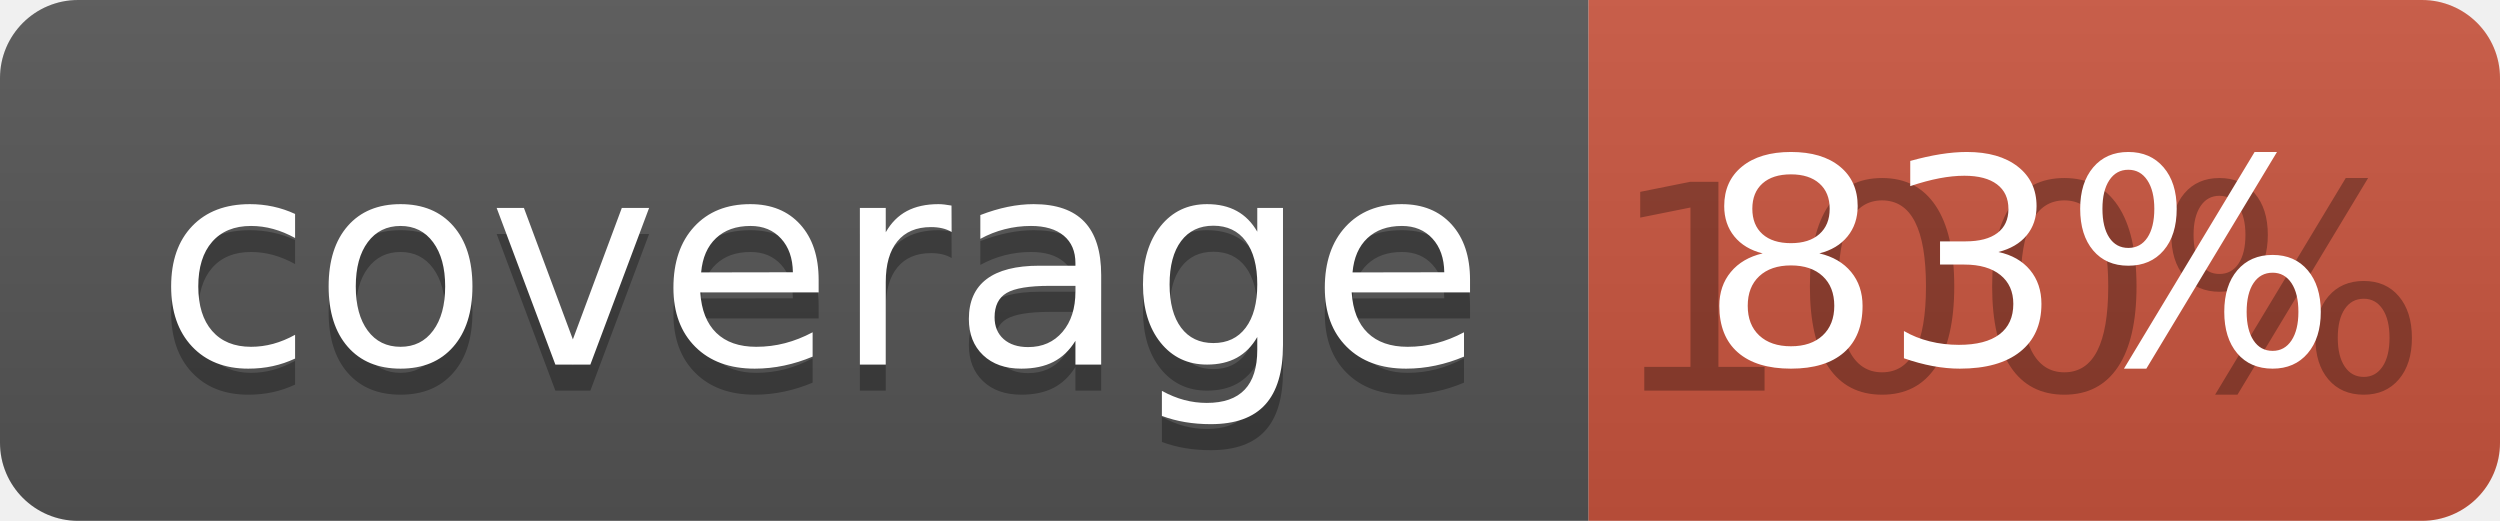
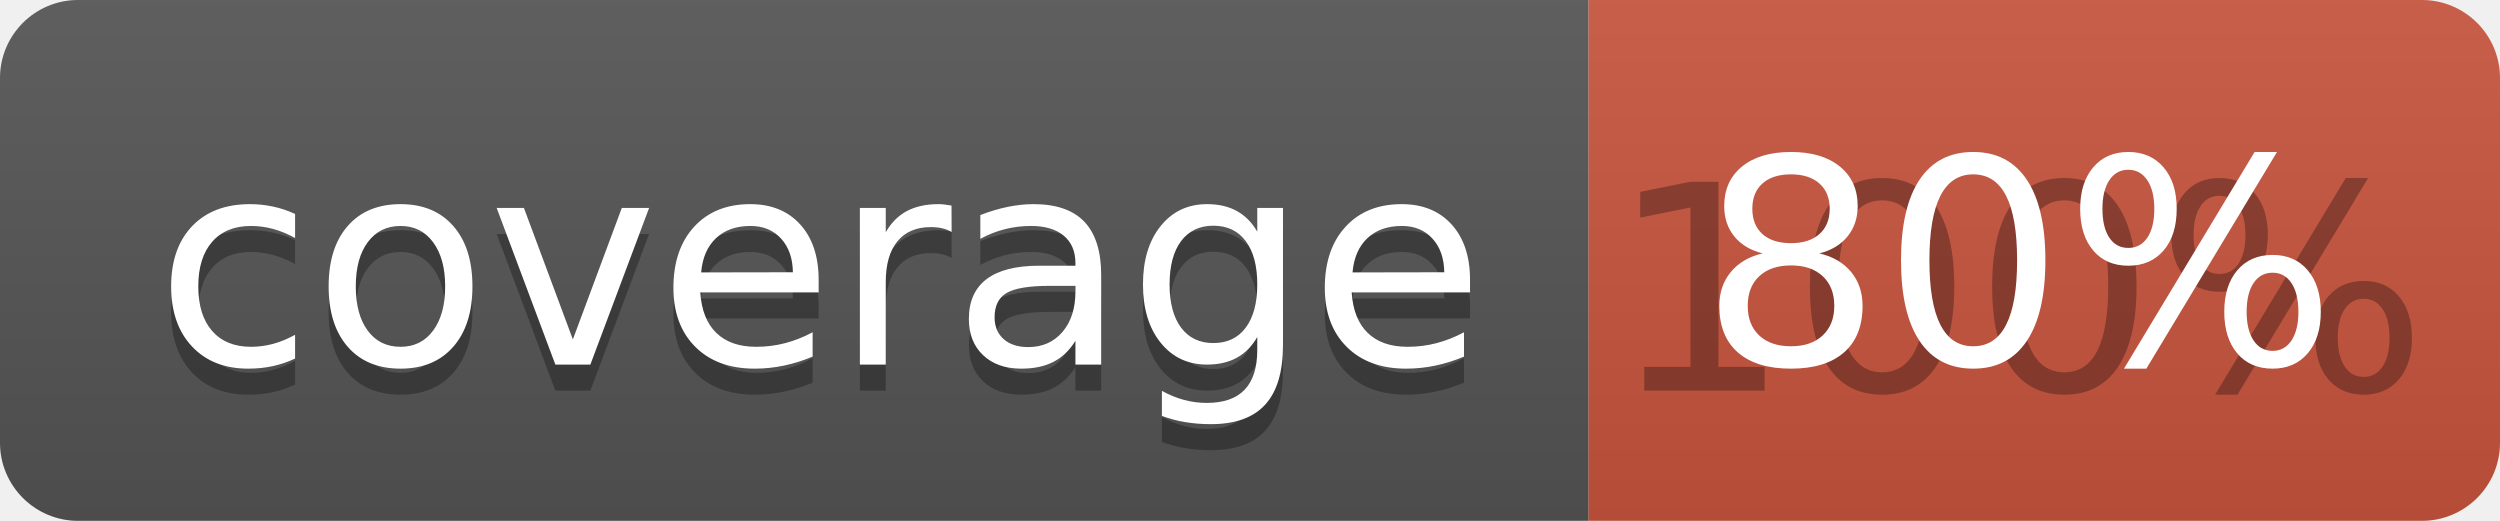
<svg xmlns="http://www.w3.org/2000/svg" width="96" height="20">
  <linearGradient id="b" x2="0" y2="100%">
    <stop offset="0" stop-color="#bbb" stop-opacity=".1" />
    <stop offset="1" stop-opacity=".1" />
  </linearGradient>
  <clipPath id="a">
    <rect width="96" height="20" rx="3" fill="#fff" />
  </clipPath>
  <g clip-path="url(#a)">
    <path fill="#555" d="M0 0h61v20H0z" />
    <path fill="#CA553E" d="M61 0h35v20H61z" />
    <path fill="url(#b)" d="M0 0h96v20H0z" />
  </g>
  <g fill="#fff" text-anchor="middle" font-family="DejaVu Sans,Verdana,Geneva,sans-serif" font-size="110">
    <text x="315" y="150" fill="#010101" fill-opacity=".3" transform="scale(.1)" textLength="510">coverage</text>
    <text x="315" y="140" transform="scale(.1)" textLength="510">coverage</text>
    <text x="775" y="150" fill="#010101" fill-opacity=".3" transform="scale(.1)" textLength="250">100%</text>
-     <text x="775" y="140" transform="scale(.1)" textLength="250">83%</text>
+     <text x="775" y="140" transform="scale(.1)" textLength="250">80%</text>
  </g>
</svg>
